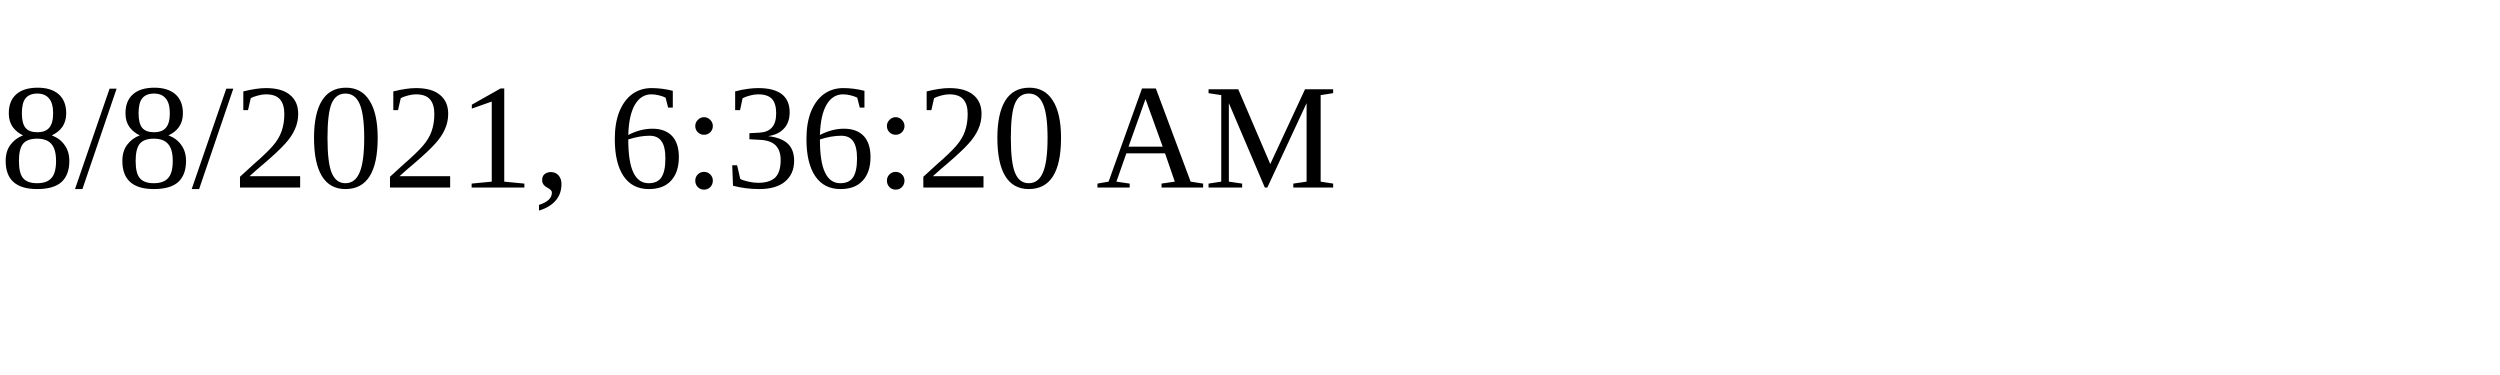
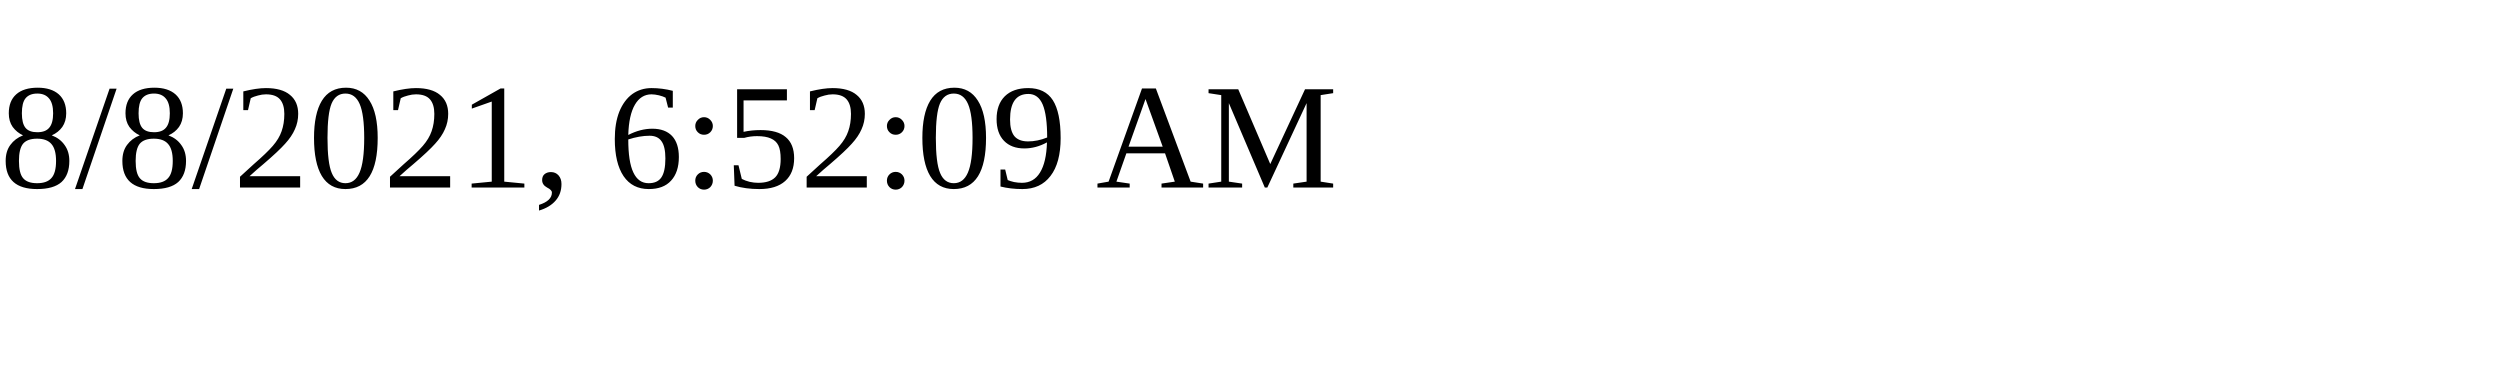
<svg xmlns="http://www.w3.org/2000/svg" height="30" width="200">
-   <text x="0" y="15">8/8/2021, 6:36:20 AM</text>
+   <text x="0" y="15">8/8/2021, 6:52:09 AM</text>
</svg>
